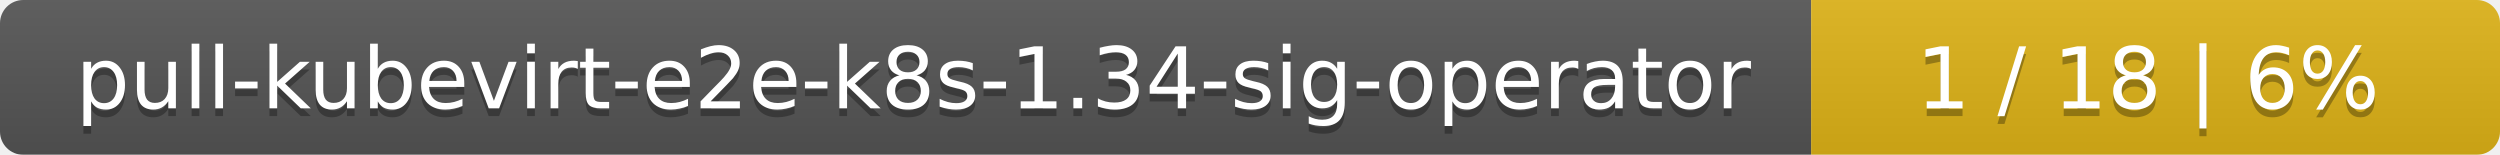
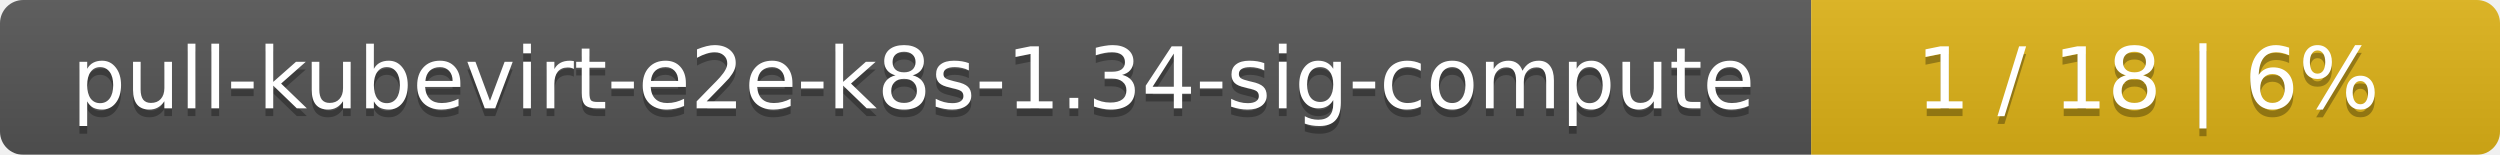
<svg xmlns="http://www.w3.org/2000/svg" width="323" height="20">
  <linearGradient id="smooth" x2="0" y2="100%">
    <stop offset="0" stop-color="#bbb" stop-opacity=".1" />
    <stop offset="1" stop-opacity=".1" />
  </linearGradient>
  <mask id="round">
    <rect width="323" height="20" rx="3" fill="#fff" />
  </mask>
  <g mask="url(#round)">
    <rect width="234" height="20" fill="#555" />
    <rect x="234" width="89" height="20" fill="#dfb317" />
    <rect width="323" height="20" fill="url(#smooth)" />
  </g>
  <g fill="#fff" text-anchor="middle" font-family="DejaVu Sans,Verdana,Geneva,sans-serif" font-size="11">
-     <text x="118" y="15" fill="#010101" fill-opacity=".3">pull-kubevirt-e2e-k8s-1.34-sig-operator</text>
-     <text x="118" y="14">pull-kubevirt-e2e-k8s-1.34-sig-operator</text>
+     <text x="118" y="15" fill="#010101" fill-opacity=".3">pull-kubevirt-e2e-k8s-1.34-sig-compute</text>
+     <text x="118" y="14">pull-kubevirt-e2e-k8s-1.34-sig-compute</text>
    <text x="277.5" y="15" fill="#010101" fill-opacity=".3">1 / 18    |    6%</text>
    <text x="277.5" y="14">1 / 18    |    6%</text>
  </g>
</svg>
